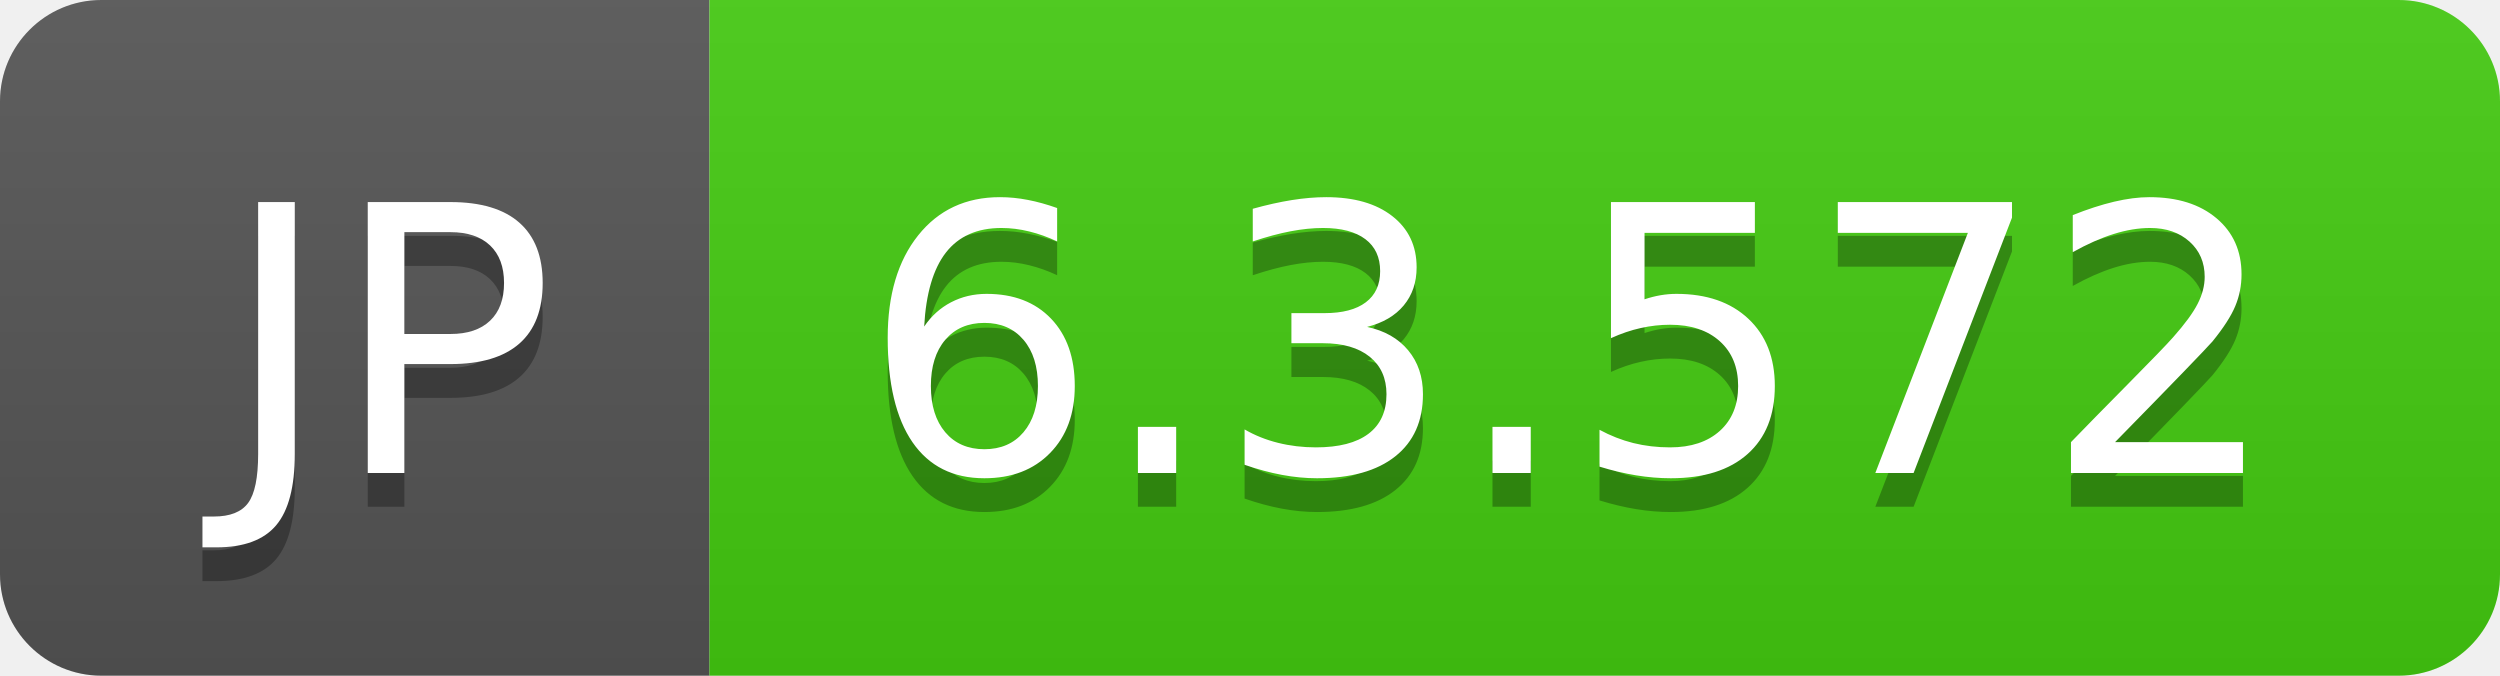
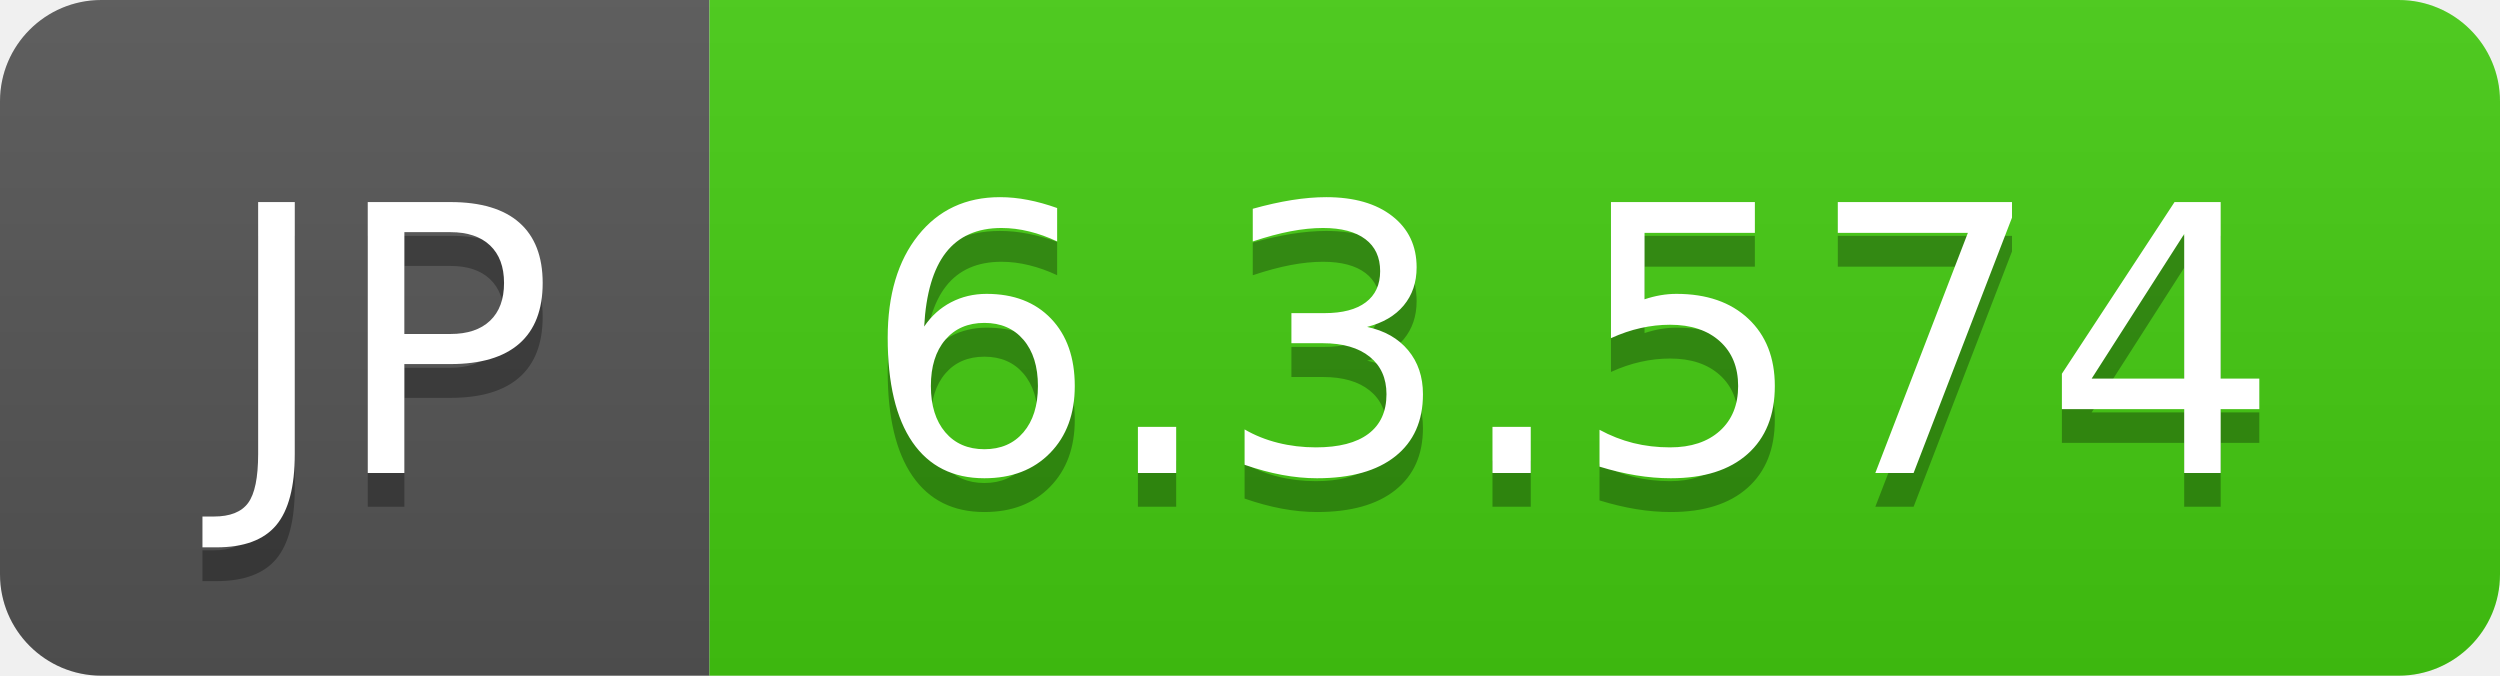
- <svg xmlns="http://www.w3.org/2000/svg" width="74" height="20" role="img" aria-label="JP: 6.3.572">
+ <svg xmlns="http://www.w3.org/2000/svg" width="74" height="20" role="img" aria-label="JP: 6.3.574">
  <linearGradient id="s" x2="0" y2="100%">
    <stop offset="0" stop-color="#bbb" stop-opacity=".1" />
    <stop offset="1" stop-opacity=".1" />
  </linearGradient>
  <clipPath id="r">
    <rect width="74" height="20" rx="3" fill="#fff" />
  </clipPath>
  <g clip-path="url(#r)">
    <rect width="21" height="20" fill="#555" />
    <rect x="21" width="53" height="20" fill="#4c1" />
    <rect width="74" height="20" fill="url(#s)" />
  </g>
  <g fill="#fff" text-anchor="middle" font-family="Verdana,Geneva,DejaVu Sans,sans-serif" text-rendering="geometricPrecision" font-size="110">
    <text aria-hidden="true" x="115" y="150" fill="#010101" fill-opacity=".3" transform="scale(.1)" textLength="110">JP</text>
    <text x="115" y="140" transform="scale(.1)" fill="#fff" textLength="110">JP</text>
-     <text aria-hidden="true" x="465" y="150" fill="#010101" fill-opacity=".3" transform="scale(.1)" textLength="430">6.3.572</text>
-     <text x="465" y="140" transform="scale(.1)" fill="#fff" textLength="430">6.3.572</text>
+     <text aria-hidden="true" x="465" y="150" fill="#010101" fill-opacity=".3" transform="scale(.1)" textLength="430">6.3.574</text>
+     <text x="465" y="140" transform="scale(.1)" fill="#fff" textLength="430">6.3.574</text>
  </g>
</svg>
